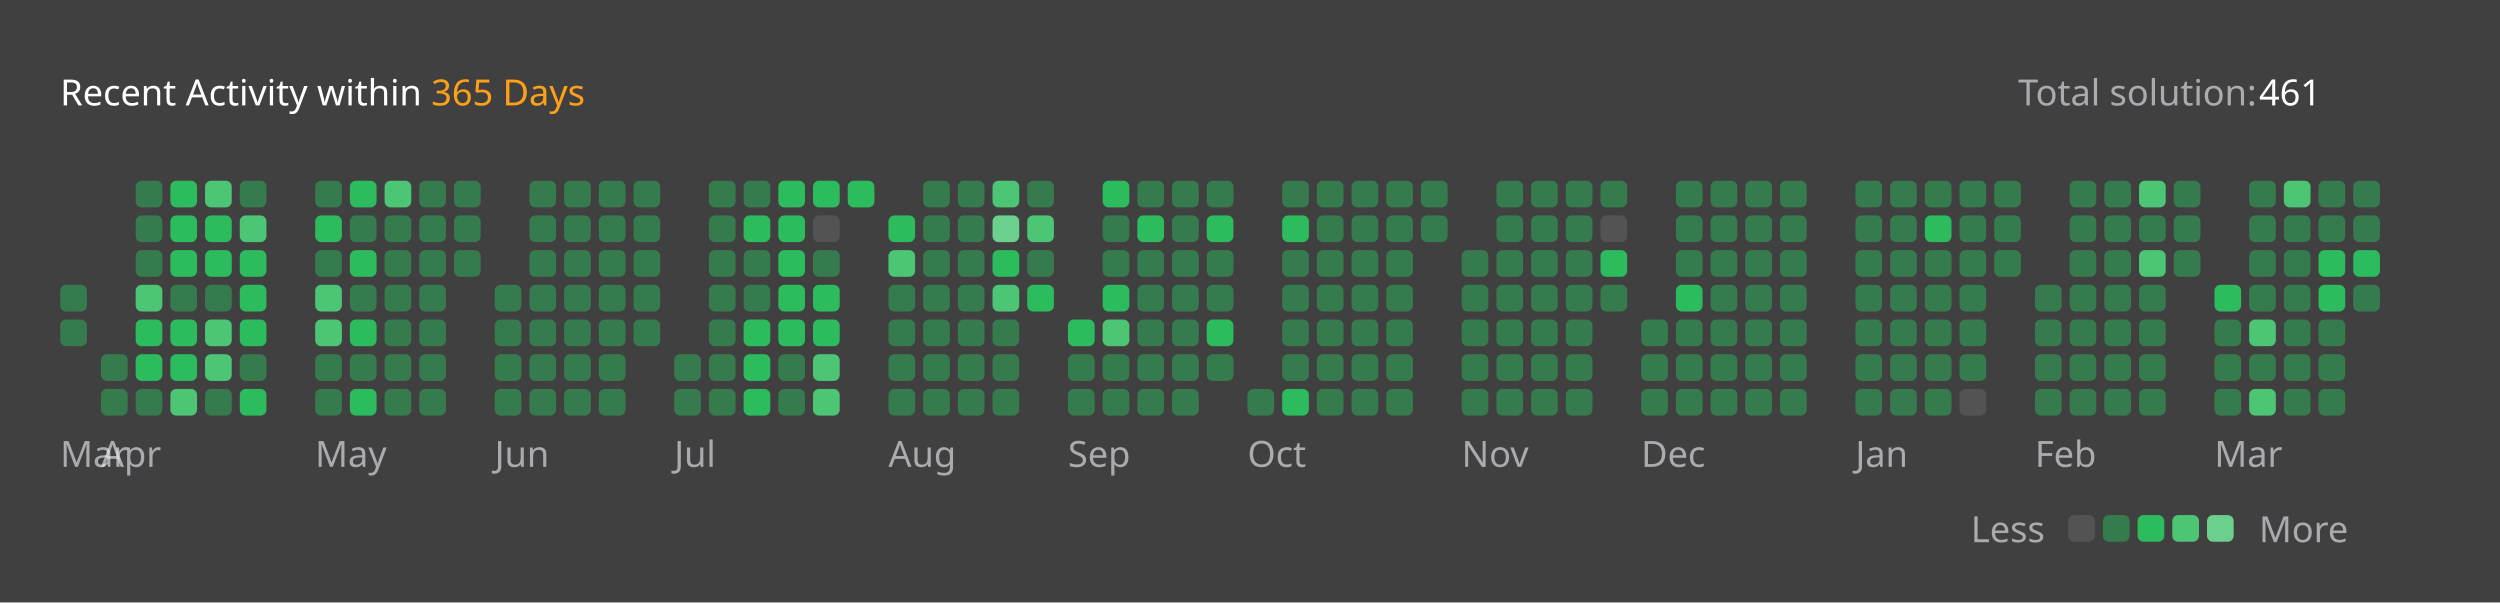
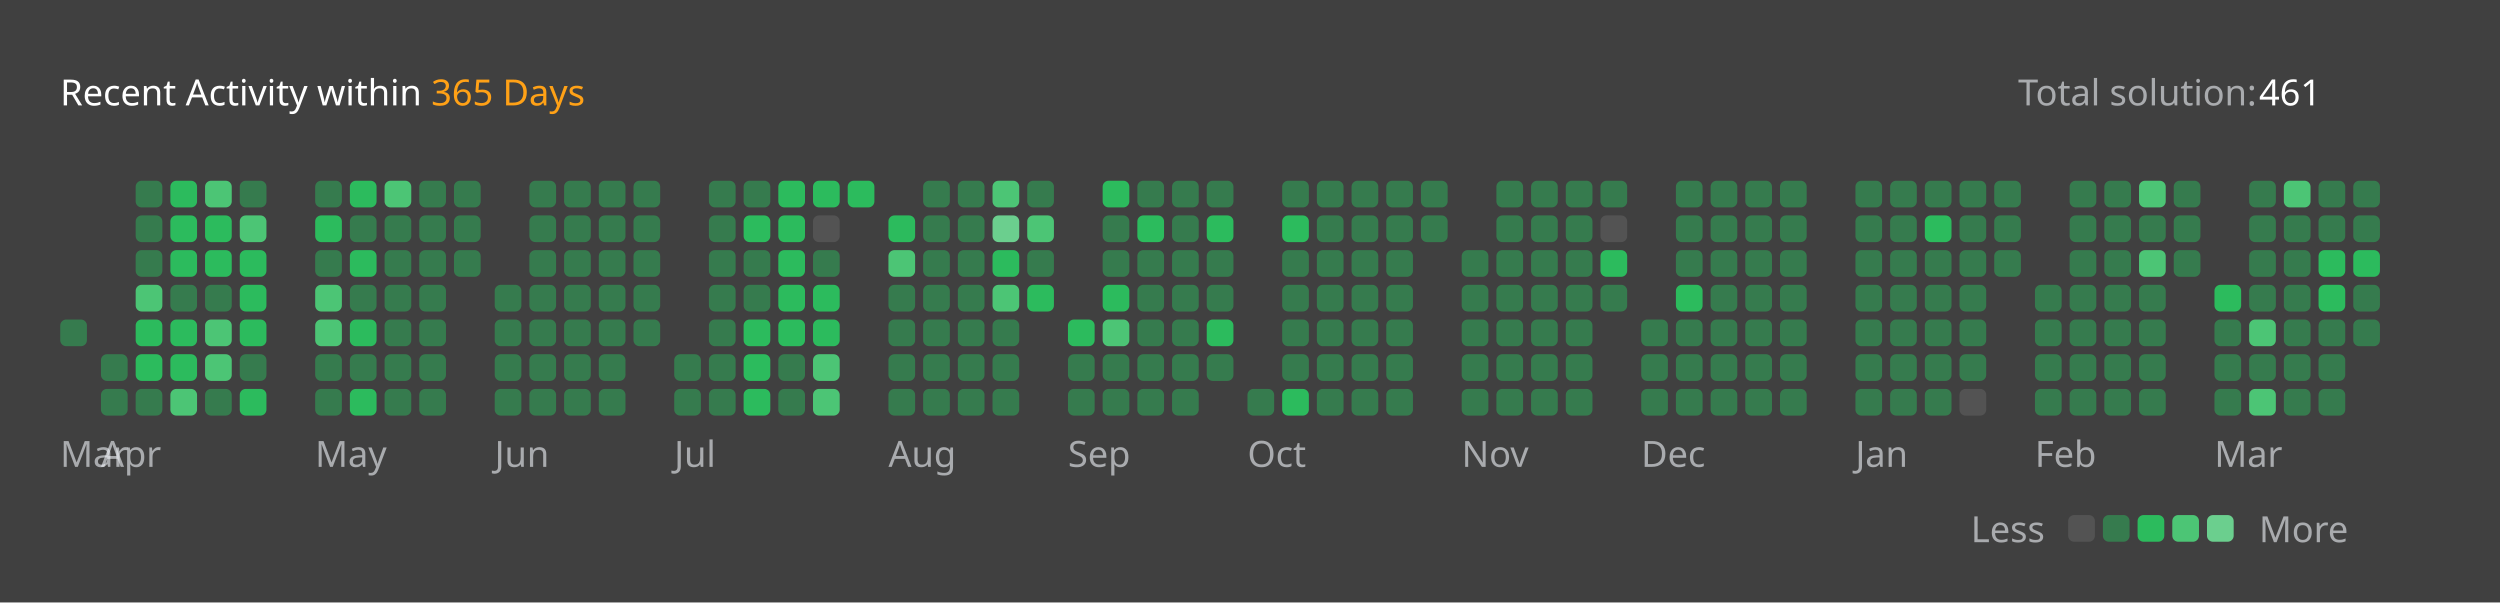
<svg xmlns="http://www.w3.org/2000/svg" version="1.1" height="200" width="830" viewBox="0 0 830 200">
  <style>*{font-family: "Segoe UI", Tahoma, Geneva, Verdana, sans-serif;}</style>
  <style>.title{font-weight: 500;font-size: 1rem;}</style>
  <style>.rotate-90{transform: rotate(-90deg);transform-origin: center;transform-box: fill-box;}</style>
  <style>.state{font-size: .75rem;}</style>
  <style>.light{color: #ffffff;fill: #ffffff;}</style>
  <style>.light-gray{color: #eff2f699;fill: #eff2f699;}</style>
  <style>.dark-gray{color: #ebebf54d;fill: #ebebf54d;}</style>
  <style>.gray{color: #747474;fill: #747474;}</style>
  <style>.orange{color: #ffa116;fill: #ffa116;}</style>
  <style>.background{color: #404040;fill: #404040;}</style>
  <style>.level-1-block{fill: #ffffff1a;}</style>
  <style>.level-2-block{fill: #2cb55d80;}</style>
  <style>.level-3-block{fill: #2cbb5dff;}</style>
  <style>.level-4-block{fill: #4cc575ff;}</style>
  <style>.level-5-block{fill: #6bcf8eff;}</style>
  <rect fill="#404040" x="0" y="0" width="830" height="200" rx="0.5rem" />
  <g text-anchor="start" text-decoration="1" class="title">
    <text x="20" y="35">
      <tspan class="light">Recent Activity within</tspan>
      <tspan class="orange">365 Days</tspan>
    </text>
  </g>
  <g class="state">
    <text x="670" y="35" class="light-gray"> Total solution: </text>
    <text x="750" y="35" class="light"> 461 </text>
    <text x="678.88" y="180" class="light-gray" text-anchor="end">Less</text>
    <rect x="686.64" y="171" width="8.86" height="8.86" rx="2" ry="2" class="level-1-block" />
    <rect x="698.16" y="171" width="8.86" height="8.86" rx="2" ry="2" class="level-2-block" />
    <rect x="709.68" y="171" width="8.86" height="8.86" rx="2" ry="2" class="level-3-block" />
    <rect x="721.2" y="171" width="8.86" height="8.86" rx="2" ry="2" class="level-4-block" />
    <rect x="732.72" y="171" width="8.86" height="8.86" rx="2" ry="2" class="level-5-block" />
    <text x="750" y="180" class="light-gray">More</text>
  </g>
  <g x="20" y="60">
    <g x="20" y="60">
      <g x="20.0" y="60">
-         <rect x="20.0" y="94.56" width="8.86" height="8.86" rx="2" ry="2" class="level-2-block" />
        <rect x="20.0" y="106.08" width="8.86" height="8.86" rx="2" ry="2" class="level-2-block" />
      </g>
      <text x="20.0" y="155" class="light-gray state">Mar</text>
    </g>
  </g>
  <g x="33.52" y="60">
    <g x="33.52" y="60">
      <g x="33.52" y="60">
        <rect x="33.52" y="117.6" width="8.86" height="8.86" rx="2" ry="2" class="level-2-block" />
        <rect x="33.52" y="129.12" width="8.86" height="8.86" rx="2" ry="2" class="level-2-block" />
      </g>
      <g x="45.04" y="60">
        <rect x="45.04" y="60.0" width="8.86" height="8.86" rx="2" ry="2" class="level-2-block" />
        <rect x="45.04" y="71.52" width="8.86" height="8.86" rx="2" ry="2" class="level-2-block" />
        <rect x="45.04" y="83.04" width="8.86" height="8.86" rx="2" ry="2" class="level-2-block" />
        <rect x="45.04" y="94.56" width="8.86" height="8.86" rx="2" ry="2" class="level-4-block" />
        <rect x="45.04" y="106.08" width="8.86" height="8.86" rx="2" ry="2" class="level-3-block" />
        <rect x="45.04" y="117.6" width="8.86" height="8.86" rx="2" ry="2" class="level-3-block" />
        <rect x="45.04" y="129.12" width="8.86" height="8.86" rx="2" ry="2" class="level-2-block" />
      </g>
      <g x="56.56" y="60">
        <rect x="56.56" y="60.0" width="8.86" height="8.86" rx="2" ry="2" class="level-3-block" />
        <rect x="56.56" y="71.52" width="8.86" height="8.86" rx="2" ry="2" class="level-3-block" />
        <rect x="56.56" y="83.04" width="8.86" height="8.86" rx="2" ry="2" class="level-3-block" />
        <rect x="56.56" y="94.56" width="8.86" height="8.86" rx="2" ry="2" class="level-2-block" />
        <rect x="56.56" y="106.08" width="8.86" height="8.86" rx="2" ry="2" class="level-3-block" />
        <rect x="56.56" y="117.6" width="8.86" height="8.86" rx="2" ry="2" class="level-3-block" />
        <rect x="56.56" y="129.12" width="8.86" height="8.86" rx="2" ry="2" class="level-4-block" />
      </g>
      <g x="68.08" y="60">
        <rect x="68.08" y="60.0" width="8.86" height="8.86" rx="2" ry="2" class="level-4-block" />
        <rect x="68.08" y="71.52" width="8.86" height="8.86" rx="2" ry="2" class="level-3-block" />
        <rect x="68.08" y="83.04" width="8.86" height="8.86" rx="2" ry="2" class="level-3-block" />
        <rect x="68.08" y="94.56" width="8.86" height="8.86" rx="2" ry="2" class="level-2-block" />
        <rect x="68.08" y="106.08" width="8.86" height="8.86" rx="2" ry="2" class="level-4-block" />
        <rect x="68.08" y="117.6" width="8.86" height="8.86" rx="2" ry="2" class="level-4-block" />
        <rect x="68.08" y="129.12" width="8.86" height="8.86" rx="2" ry="2" class="level-2-block" />
      </g>
      <g x="79.6" y="60">
        <rect x="79.6" y="60.0" width="8.86" height="8.86" rx="2" ry="2" class="level-2-block" />
        <rect x="79.6" y="71.52" width="8.86" height="8.86" rx="2" ry="2" class="level-4-block" />
        <rect x="79.6" y="83.04" width="8.86" height="8.86" rx="2" ry="2" class="level-3-block" />
        <rect x="79.6" y="94.56" width="8.86" height="8.86" rx="2" ry="2" class="level-3-block" />
        <rect x="79.6" y="106.08" width="8.86" height="8.86" rx="2" ry="2" class="level-3-block" />
        <rect x="79.6" y="117.6" width="8.86" height="8.86" rx="2" ry="2" class="level-2-block" />
        <rect x="79.6" y="129.12" width="8.86" height="8.86" rx="2" ry="2" class="level-3-block" />
      </g>
      <text x="33.52" y="155" class="light-gray state">Apr</text>
    </g>
  </g>
  <g x="104.64" y="60">
    <g x="104.64" y="60">
      <g x="104.64" y="60">
        <rect x="104.64" y="60.0" width="8.86" height="8.86" rx="2" ry="2" class="level-2-block" />
        <rect x="104.64" y="71.52" width="8.86" height="8.86" rx="2" ry="2" class="level-3-block" />
        <rect x="104.64" y="83.04" width="8.86" height="8.86" rx="2" ry="2" class="level-2-block" />
        <rect x="104.64" y="94.56" width="8.86" height="8.86" rx="2" ry="2" class="level-4-block" />
        <rect x="104.64" y="106.08" width="8.86" height="8.86" rx="2" ry="2" class="level-4-block" />
        <rect x="104.64" y="117.6" width="8.86" height="8.86" rx="2" ry="2" class="level-2-block" />
        <rect x="104.64" y="129.12" width="8.86" height="8.86" rx="2" ry="2" class="level-2-block" />
      </g>
      <g x="116.16" y="60">
        <rect x="116.16" y="60.0" width="8.86" height="8.86" rx="2" ry="2" class="level-3-block" />
        <rect x="116.16" y="71.52" width="8.86" height="8.86" rx="2" ry="2" class="level-2-block" />
        <rect x="116.16" y="83.04" width="8.86" height="8.86" rx="2" ry="2" class="level-3-block" />
        <rect x="116.16" y="94.56" width="8.86" height="8.86" rx="2" ry="2" class="level-2-block" />
        <rect x="116.16" y="106.08" width="8.86" height="8.86" rx="2" ry="2" class="level-3-block" />
        <rect x="116.16" y="117.6" width="8.86" height="8.86" rx="2" ry="2" class="level-2-block" />
        <rect x="116.16" y="129.12" width="8.86" height="8.86" rx="2" ry="2" class="level-3-block" />
      </g>
      <g x="127.68" y="60">
        <rect x="127.68" y="60.0" width="8.86" height="8.86" rx="2" ry="2" class="level-4-block" />
        <rect x="127.68" y="71.52" width="8.86" height="8.86" rx="2" ry="2" class="level-2-block" />
        <rect x="127.68" y="83.04" width="8.86" height="8.86" rx="2" ry="2" class="level-2-block" />
        <rect x="127.68" y="94.56" width="8.86" height="8.86" rx="2" ry="2" class="level-2-block" />
        <rect x="127.68" y="106.08" width="8.86" height="8.86" rx="2" ry="2" class="level-2-block" />
        <rect x="127.68" y="117.6" width="8.86" height="8.86" rx="2" ry="2" class="level-2-block" />
        <rect x="127.68" y="129.12" width="8.86" height="8.86" rx="2" ry="2" class="level-2-block" />
      </g>
      <g x="139.2" y="60">
        <rect x="139.2" y="60.0" width="8.86" height="8.86" rx="2" ry="2" class="level-2-block" />
        <rect x="139.2" y="71.52" width="8.86" height="8.86" rx="2" ry="2" class="level-2-block" />
        <rect x="139.2" y="83.04" width="8.86" height="8.86" rx="2" ry="2" class="level-2-block" />
        <rect x="139.2" y="94.56" width="8.86" height="8.86" rx="2" ry="2" class="level-2-block" />
        <rect x="139.2" y="106.08" width="8.86" height="8.86" rx="2" ry="2" class="level-2-block" />
        <rect x="139.2" y="117.6" width="8.86" height="8.86" rx="2" ry="2" class="level-2-block" />
        <rect x="139.2" y="129.12" width="8.86" height="8.86" rx="2" ry="2" class="level-2-block" />
      </g>
      <g x="150.72" y="60">
        <rect x="150.72" y="60.0" width="8.86" height="8.86" rx="2" ry="2" class="level-2-block" />
        <rect x="150.72" y="71.52" width="8.86" height="8.86" rx="2" ry="2" class="level-2-block" />
        <rect x="150.72" y="83.04" width="8.86" height="8.86" rx="2" ry="2" class="level-2-block" />
      </g>
      <text x="104.64" y="155" class="light-gray state">May</text>
    </g>
  </g>
  <g x="164.24" y="60">
    <g x="164.24" y="60">
      <g x="164.24" y="60">
        <rect x="164.24" y="94.56" width="8.86" height="8.86" rx="2" ry="2" class="level-2-block" />
        <rect x="164.24" y="106.08" width="8.86" height="8.86" rx="2" ry="2" class="level-2-block" />
        <rect x="164.24" y="117.6" width="8.86" height="8.86" rx="2" ry="2" class="level-2-block" />
        <rect x="164.24" y="129.12" width="8.86" height="8.86" rx="2" ry="2" class="level-2-block" />
      </g>
      <g x="175.76" y="60">
        <rect x="175.76" y="60.0" width="8.86" height="8.86" rx="2" ry="2" class="level-2-block" />
        <rect x="175.76" y="71.52" width="8.86" height="8.86" rx="2" ry="2" class="level-2-block" />
        <rect x="175.76" y="83.04" width="8.86" height="8.86" rx="2" ry="2" class="level-2-block" />
        <rect x="175.76" y="94.56" width="8.86" height="8.86" rx="2" ry="2" class="level-2-block" />
        <rect x="175.76" y="106.08" width="8.86" height="8.86" rx="2" ry="2" class="level-2-block" />
        <rect x="175.76" y="117.6" width="8.86" height="8.86" rx="2" ry="2" class="level-2-block" />
        <rect x="175.76" y="129.12" width="8.86" height="8.86" rx="2" ry="2" class="level-2-block" />
      </g>
      <g x="187.28" y="60">
        <rect x="187.28" y="60.0" width="8.86" height="8.86" rx="2" ry="2" class="level-2-block" />
        <rect x="187.28" y="71.52" width="8.86" height="8.86" rx="2" ry="2" class="level-2-block" />
        <rect x="187.28" y="83.04" width="8.86" height="8.86" rx="2" ry="2" class="level-2-block" />
        <rect x="187.28" y="94.56" width="8.86" height="8.86" rx="2" ry="2" class="level-2-block" />
        <rect x="187.28" y="106.08" width="8.86" height="8.86" rx="2" ry="2" class="level-2-block" />
        <rect x="187.28" y="117.6" width="8.86" height="8.86" rx="2" ry="2" class="level-2-block" />
        <rect x="187.28" y="129.12" width="8.86" height="8.86" rx="2" ry="2" class="level-2-block" />
      </g>
      <g x="198.8" y="60">
        <rect x="198.8" y="60.0" width="8.86" height="8.86" rx="2" ry="2" class="level-2-block" />
        <rect x="198.8" y="71.52" width="8.86" height="8.86" rx="2" ry="2" class="level-2-block" />
        <rect x="198.8" y="83.04" width="8.86" height="8.86" rx="2" ry="2" class="level-2-block" />
        <rect x="198.8" y="94.56" width="8.86" height="8.86" rx="2" ry="2" class="level-2-block" />
        <rect x="198.8" y="106.08" width="8.86" height="8.86" rx="2" ry="2" class="level-2-block" />
        <rect x="198.8" y="117.6" width="8.86" height="8.86" rx="2" ry="2" class="level-2-block" />
        <rect x="198.8" y="129.12" width="8.86" height="8.86" rx="2" ry="2" class="level-2-block" />
      </g>
      <g x="210.32" y="60">
        <rect x="210.32" y="60.0" width="8.86" height="8.86" rx="2" ry="2" class="level-2-block" />
        <rect x="210.32" y="71.52" width="8.86" height="8.86" rx="2" ry="2" class="level-2-block" />
        <rect x="210.32" y="83.04" width="8.86" height="8.86" rx="2" ry="2" class="level-2-block" />
        <rect x="210.32" y="94.56" width="8.86" height="8.86" rx="2" ry="2" class="level-2-block" />
        <rect x="210.32" y="106.08" width="8.86" height="8.86" rx="2" ry="2" class="level-2-block" />
      </g>
      <text x="164.24" y="155" class="light-gray state">Jun</text>
    </g>
  </g>
  <g x="223.84" y="60">
    <g x="223.84" y="60">
      <g x="223.84" y="60">
        <rect x="223.84" y="117.6" width="8.86" height="8.86" rx="2" ry="2" class="level-2-block" />
        <rect x="223.84" y="129.12" width="8.86" height="8.86" rx="2" ry="2" class="level-2-block" />
      </g>
      <g x="235.36" y="60">
        <rect x="235.36" y="60.0" width="8.86" height="8.86" rx="2" ry="2" class="level-2-block" />
        <rect x="235.36" y="71.52" width="8.86" height="8.86" rx="2" ry="2" class="level-2-block" />
        <rect x="235.36" y="83.04" width="8.86" height="8.86" rx="2" ry="2" class="level-2-block" />
        <rect x="235.36" y="94.56" width="8.86" height="8.86" rx="2" ry="2" class="level-2-block" />
        <rect x="235.36" y="106.08" width="8.86" height="8.86" rx="2" ry="2" class="level-2-block" />
        <rect x="235.36" y="117.6" width="8.86" height="8.86" rx="2" ry="2" class="level-2-block" />
        <rect x="235.36" y="129.12" width="8.86" height="8.86" rx="2" ry="2" class="level-2-block" />
      </g>
      <g x="246.88" y="60">
        <rect x="246.88" y="60.0" width="8.86" height="8.86" rx="2" ry="2" class="level-2-block" />
        <rect x="246.88" y="71.52" width="8.86" height="8.86" rx="2" ry="2" class="level-3-block" />
        <rect x="246.88" y="83.04" width="8.86" height="8.86" rx="2" ry="2" class="level-2-block" />
        <rect x="246.88" y="94.56" width="8.86" height="8.86" rx="2" ry="2" class="level-2-block" />
        <rect x="246.88" y="106.08" width="8.86" height="8.86" rx="2" ry="2" class="level-3-block" />
        <rect x="246.88" y="117.6" width="8.86" height="8.86" rx="2" ry="2" class="level-3-block" />
        <rect x="246.88" y="129.12" width="8.86" height="8.86" rx="2" ry="2" class="level-3-block" />
      </g>
      <g x="258.4" y="60">
        <rect x="258.4" y="60.0" width="8.86" height="8.86" rx="2" ry="2" class="level-3-block" />
        <rect x="258.4" y="71.52" width="8.86" height="8.86" rx="2" ry="2" class="level-3-block" />
        <rect x="258.4" y="83.04" width="8.86" height="8.86" rx="2" ry="2" class="level-3-block" />
        <rect x="258.4" y="94.56" width="8.86" height="8.86" rx="2" ry="2" class="level-3-block" />
        <rect x="258.4" y="106.08" width="8.86" height="8.86" rx="2" ry="2" class="level-3-block" />
        <rect x="258.4" y="117.6" width="8.86" height="8.86" rx="2" ry="2" class="level-2-block" />
        <rect x="258.4" y="129.12" width="8.86" height="8.86" rx="2" ry="2" class="level-2-block" />
      </g>
      <g x="269.92" y="60">
        <rect x="269.92" y="60.0" width="8.86" height="8.86" rx="2" ry="2" class="level-3-block" />
        <rect x="269.92" y="71.52" width="8.86" height="8.86" rx="2" ry="2" class="level-1-block" />
        <rect x="269.92" y="83.04" width="8.86" height="8.86" rx="2" ry="2" class="level-2-block" />
        <rect x="269.92" y="94.56" width="8.86" height="8.86" rx="2" ry="2" class="level-3-block" />
        <rect x="269.92" y="106.08" width="8.86" height="8.86" rx="2" ry="2" class="level-3-block" />
        <rect x="269.92" y="117.6" width="8.86" height="8.86" rx="2" ry="2" class="level-4-block" />
        <rect x="269.92" y="129.12" width="8.86" height="8.86" rx="2" ry="2" class="level-4-block" />
      </g>
      <g x="281.44" y="60">
        <rect x="281.44" y="60.0" width="8.86" height="8.86" rx="2" ry="2" class="level-3-block" />
      </g>
      <text x="223.84" y="155" class="light-gray state">Jul</text>
    </g>
  </g>
  <g x="294.96" y="60">
    <g x="294.96" y="60">
      <g x="294.96" y="60">
        <rect x="294.96" y="71.52" width="8.86" height="8.86" rx="2" ry="2" class="level-3-block" />
        <rect x="294.96" y="83.04" width="8.86" height="8.86" rx="2" ry="2" class="level-4-block" />
        <rect x="294.96" y="94.56" width="8.86" height="8.86" rx="2" ry="2" class="level-2-block" />
        <rect x="294.96" y="106.08" width="8.86" height="8.86" rx="2" ry="2" class="level-2-block" />
        <rect x="294.96" y="117.6" width="8.86" height="8.86" rx="2" ry="2" class="level-2-block" />
        <rect x="294.96" y="129.12" width="8.86" height="8.86" rx="2" ry="2" class="level-2-block" />
      </g>
      <g x="306.48" y="60">
        <rect x="306.48" y="60.0" width="8.86" height="8.86" rx="2" ry="2" class="level-2-block" />
        <rect x="306.48" y="71.52" width="8.86" height="8.86" rx="2" ry="2" class="level-2-block" />
        <rect x="306.48" y="83.04" width="8.86" height="8.86" rx="2" ry="2" class="level-2-block" />
        <rect x="306.48" y="94.56" width="8.86" height="8.86" rx="2" ry="2" class="level-2-block" />
        <rect x="306.48" y="106.08" width="8.86" height="8.86" rx="2" ry="2" class="level-2-block" />
        <rect x="306.48" y="117.6" width="8.86" height="8.86" rx="2" ry="2" class="level-2-block" />
        <rect x="306.48" y="129.12" width="8.86" height="8.86" rx="2" ry="2" class="level-2-block" />
      </g>
      <g x="318" y="60">
        <rect x="318" y="60.0" width="8.86" height="8.86" rx="2" ry="2" class="level-2-block" />
        <rect x="318" y="71.52" width="8.86" height="8.86" rx="2" ry="2" class="level-2-block" />
        <rect x="318" y="83.04" width="8.86" height="8.86" rx="2" ry="2" class="level-2-block" />
        <rect x="318" y="94.56" width="8.86" height="8.86" rx="2" ry="2" class="level-2-block" />
        <rect x="318" y="106.08" width="8.86" height="8.86" rx="2" ry="2" class="level-2-block" />
        <rect x="318" y="117.6" width="8.86" height="8.86" rx="2" ry="2" class="level-2-block" />
        <rect x="318" y="129.12" width="8.86" height="8.86" rx="2" ry="2" class="level-2-block" />
      </g>
      <g x="329.52" y="60">
        <rect x="329.52" y="60.0" width="8.86" height="8.86" rx="2" ry="2" class="level-4-block" />
        <rect x="329.52" y="71.52" width="8.86" height="8.86" rx="2" ry="2" class="level-5-block" />
        <rect x="329.52" y="83.04" width="8.86" height="8.86" rx="2" ry="2" class="level-3-block" />
        <rect x="329.52" y="94.56" width="8.86" height="8.86" rx="2" ry="2" class="level-4-block" />
        <rect x="329.52" y="106.08" width="8.86" height="8.86" rx="2" ry="2" class="level-2-block" />
        <rect x="329.52" y="117.6" width="8.86" height="8.86" rx="2" ry="2" class="level-2-block" />
        <rect x="329.52" y="129.12" width="8.86" height="8.86" rx="2" ry="2" class="level-2-block" />
      </g>
      <g x="341.04" y="60">
        <rect x="341.04" y="60.0" width="8.86" height="8.86" rx="2" ry="2" class="level-2-block" />
        <rect x="341.04" y="71.52" width="8.86" height="8.86" rx="2" ry="2" class="level-4-block" />
        <rect x="341.04" y="83.04" width="8.86" height="8.86" rx="2" ry="2" class="level-2-block" />
        <rect x="341.04" y="94.56" width="8.86" height="8.86" rx="2" ry="2" class="level-3-block" />
      </g>
      <text x="294.96" y="155" class="light-gray state">Aug</text>
    </g>
  </g>
  <g x="354.56" y="60">
    <g x="354.56" y="60">
      <g x="354.56" y="60">
        <rect x="354.56" y="106.08" width="8.86" height="8.86" rx="2" ry="2" class="level-3-block" />
        <rect x="354.56" y="117.6" width="8.86" height="8.86" rx="2" ry="2" class="level-2-block" />
        <rect x="354.56" y="129.12" width="8.86" height="8.86" rx="2" ry="2" class="level-2-block" />
      </g>
      <g x="366.08" y="60">
        <rect x="366.08" y="60.0" width="8.86" height="8.86" rx="2" ry="2" class="level-3-block" />
        <rect x="366.08" y="71.52" width="8.86" height="8.86" rx="2" ry="2" class="level-2-block" />
        <rect x="366.08" y="83.04" width="8.86" height="8.86" rx="2" ry="2" class="level-2-block" />
        <rect x="366.08" y="94.56" width="8.86" height="8.86" rx="2" ry="2" class="level-3-block" />
        <rect x="366.08" y="106.08" width="8.86" height="8.86" rx="2" ry="2" class="level-4-block" />
        <rect x="366.08" y="117.6" width="8.86" height="8.86" rx="2" ry="2" class="level-2-block" />
        <rect x="366.08" y="129.12" width="8.86" height="8.86" rx="2" ry="2" class="level-2-block" />
      </g>
      <g x="377.6" y="60">
        <rect x="377.6" y="60.0" width="8.86" height="8.86" rx="2" ry="2" class="level-2-block" />
        <rect x="377.6" y="71.52" width="8.86" height="8.86" rx="2" ry="2" class="level-3-block" />
        <rect x="377.6" y="83.04" width="8.86" height="8.86" rx="2" ry="2" class="level-2-block" />
        <rect x="377.6" y="94.56" width="8.86" height="8.86" rx="2" ry="2" class="level-2-block" />
        <rect x="377.6" y="106.08" width="8.86" height="8.86" rx="2" ry="2" class="level-2-block" />
        <rect x="377.6" y="117.6" width="8.86" height="8.86" rx="2" ry="2" class="level-2-block" />
        <rect x="377.6" y="129.12" width="8.86" height="8.86" rx="2" ry="2" class="level-2-block" />
      </g>
      <g x="389.12" y="60">
        <rect x="389.12" y="60.0" width="8.86" height="8.86" rx="2" ry="2" class="level-2-block" />
        <rect x="389.12" y="71.52" width="8.86" height="8.86" rx="2" ry="2" class="level-2-block" />
        <rect x="389.12" y="83.04" width="8.86" height="8.86" rx="2" ry="2" class="level-2-block" />
        <rect x="389.12" y="94.56" width="8.86" height="8.86" rx="2" ry="2" class="level-2-block" />
        <rect x="389.12" y="106.08" width="8.86" height="8.86" rx="2" ry="2" class="level-2-block" />
        <rect x="389.12" y="117.6" width="8.86" height="8.86" rx="2" ry="2" class="level-2-block" />
        <rect x="389.12" y="129.12" width="8.86" height="8.86" rx="2" ry="2" class="level-2-block" />
      </g>
      <g x="400.64" y="60">
        <rect x="400.64" y="60.0" width="8.86" height="8.86" rx="2" ry="2" class="level-2-block" />
        <rect x="400.64" y="71.52" width="8.86" height="8.86" rx="2" ry="2" class="level-3-block" />
        <rect x="400.64" y="83.04" width="8.86" height="8.86" rx="2" ry="2" class="level-2-block" />
        <rect x="400.64" y="94.56" width="8.86" height="8.86" rx="2" ry="2" class="level-2-block" />
        <rect x="400.64" y="106.08" width="8.86" height="8.86" rx="2" ry="2" class="level-3-block" />
        <rect x="400.64" y="117.6" width="8.86" height="8.86" rx="2" ry="2" class="level-2-block" />
      </g>
      <text x="354.56" y="155" class="light-gray state">Sep</text>
    </g>
  </g>
  <g x="414.16" y="60">
    <g x="414.16" y="60">
      <g x="414.16" y="60">
        <rect x="414.16" y="129.12" width="8.86" height="8.86" rx="2" ry="2" class="level-2-block" />
      </g>
      <g x="425.68" y="60">
        <rect x="425.68" y="60.0" width="8.86" height="8.86" rx="2" ry="2" class="level-2-block" />
        <rect x="425.68" y="71.52" width="8.86" height="8.86" rx="2" ry="2" class="level-3-block" />
        <rect x="425.68" y="83.04" width="8.86" height="8.86" rx="2" ry="2" class="level-2-block" />
        <rect x="425.68" y="94.56" width="8.86" height="8.86" rx="2" ry="2" class="level-2-block" />
        <rect x="425.68" y="106.08" width="8.86" height="8.86" rx="2" ry="2" class="level-2-block" />
        <rect x="425.68" y="117.6" width="8.86" height="8.86" rx="2" ry="2" class="level-2-block" />
        <rect x="425.68" y="129.12" width="8.86" height="8.86" rx="2" ry="2" class="level-3-block" />
      </g>
      <g x="437.2" y="60">
        <rect x="437.2" y="60.0" width="8.86" height="8.86" rx="2" ry="2" class="level-2-block" />
        <rect x="437.2" y="71.52" width="8.86" height="8.86" rx="2" ry="2" class="level-2-block" />
        <rect x="437.2" y="83.04" width="8.86" height="8.86" rx="2" ry="2" class="level-2-block" />
        <rect x="437.2" y="94.56" width="8.86" height="8.86" rx="2" ry="2" class="level-2-block" />
        <rect x="437.2" y="106.08" width="8.86" height="8.86" rx="2" ry="2" class="level-2-block" />
        <rect x="437.2" y="117.6" width="8.86" height="8.86" rx="2" ry="2" class="level-2-block" />
        <rect x="437.2" y="129.12" width="8.86" height="8.86" rx="2" ry="2" class="level-2-block" />
      </g>
      <g x="448.72" y="60">
        <rect x="448.72" y="60.0" width="8.86" height="8.86" rx="2" ry="2" class="level-2-block" />
        <rect x="448.72" y="71.52" width="8.86" height="8.86" rx="2" ry="2" class="level-2-block" />
        <rect x="448.72" y="83.04" width="8.86" height="8.86" rx="2" ry="2" class="level-2-block" />
        <rect x="448.72" y="94.56" width="8.86" height="8.86" rx="2" ry="2" class="level-2-block" />
        <rect x="448.72" y="106.08" width="8.86" height="8.86" rx="2" ry="2" class="level-2-block" />
        <rect x="448.72" y="117.6" width="8.86" height="8.86" rx="2" ry="2" class="level-2-block" />
        <rect x="448.72" y="129.12" width="8.86" height="8.86" rx="2" ry="2" class="level-2-block" />
      </g>
      <g x="460.24" y="60">
        <rect x="460.24" y="60.0" width="8.86" height="8.86" rx="2" ry="2" class="level-2-block" />
        <rect x="460.24" y="71.52" width="8.86" height="8.86" rx="2" ry="2" class="level-2-block" />
        <rect x="460.24" y="83.04" width="8.86" height="8.86" rx="2" ry="2" class="level-2-block" />
        <rect x="460.24" y="94.56" width="8.86" height="8.86" rx="2" ry="2" class="level-2-block" />
        <rect x="460.24" y="106.08" width="8.86" height="8.86" rx="2" ry="2" class="level-2-block" />
        <rect x="460.24" y="117.6" width="8.86" height="8.86" rx="2" ry="2" class="level-2-block" />
        <rect x="460.24" y="129.12" width="8.86" height="8.86" rx="2" ry="2" class="level-2-block" />
      </g>
      <g x="471.76" y="60">
        <rect x="471.76" y="60.0" width="8.86" height="8.86" rx="2" ry="2" class="level-2-block" />
        <rect x="471.76" y="71.52" width="8.86" height="8.86" rx="2" ry="2" class="level-2-block" />
      </g>
      <text x="414.16" y="155" class="light-gray state">Oct</text>
    </g>
  </g>
  <g x="485.28" y="60">
    <g x="485.28" y="60">
      <g x="485.28" y="60">
        <rect x="485.28" y="83.04" width="8.86" height="8.86" rx="2" ry="2" class="level-2-block" />
        <rect x="485.28" y="94.56" width="8.86" height="8.86" rx="2" ry="2" class="level-2-block" />
        <rect x="485.28" y="106.08" width="8.86" height="8.86" rx="2" ry="2" class="level-2-block" />
        <rect x="485.28" y="117.6" width="8.86" height="8.86" rx="2" ry="2" class="level-2-block" />
        <rect x="485.28" y="129.12" width="8.86" height="8.86" rx="2" ry="2" class="level-2-block" />
      </g>
      <g x="496.8" y="60">
        <rect x="496.8" y="60.0" width="8.86" height="8.86" rx="2" ry="2" class="level-2-block" />
        <rect x="496.8" y="71.52" width="8.86" height="8.86" rx="2" ry="2" class="level-2-block" />
        <rect x="496.8" y="83.04" width="8.86" height="8.86" rx="2" ry="2" class="level-2-block" />
        <rect x="496.8" y="94.56" width="8.86" height="8.86" rx="2" ry="2" class="level-2-block" />
        <rect x="496.8" y="106.08" width="8.86" height="8.86" rx="2" ry="2" class="level-2-block" />
        <rect x="496.8" y="117.6" width="8.86" height="8.86" rx="2" ry="2" class="level-2-block" />
        <rect x="496.8" y="129.12" width="8.86" height="8.86" rx="2" ry="2" class="level-2-block" />
      </g>
      <g x="508.32" y="60">
        <rect x="508.32" y="60.0" width="8.86" height="8.86" rx="2" ry="2" class="level-2-block" />
        <rect x="508.32" y="71.52" width="8.86" height="8.86" rx="2" ry="2" class="level-2-block" />
        <rect x="508.32" y="83.04" width="8.86" height="8.86" rx="2" ry="2" class="level-2-block" />
        <rect x="508.32" y="94.56" width="8.86" height="8.86" rx="2" ry="2" class="level-2-block" />
        <rect x="508.32" y="106.08" width="8.86" height="8.86" rx="2" ry="2" class="level-2-block" />
        <rect x="508.32" y="117.6" width="8.86" height="8.86" rx="2" ry="2" class="level-2-block" />
        <rect x="508.32" y="129.12" width="8.86" height="8.86" rx="2" ry="2" class="level-2-block" />
      </g>
      <g x="519.84" y="60">
        <rect x="519.84" y="60.0" width="8.86" height="8.86" rx="2" ry="2" class="level-2-block" />
        <rect x="519.84" y="71.52" width="8.86" height="8.86" rx="2" ry="2" class="level-2-block" />
        <rect x="519.84" y="83.04" width="8.86" height="8.86" rx="2" ry="2" class="level-2-block" />
        <rect x="519.84" y="94.56" width="8.86" height="8.86" rx="2" ry="2" class="level-2-block" />
        <rect x="519.84" y="106.08" width="8.86" height="8.86" rx="2" ry="2" class="level-2-block" />
        <rect x="519.84" y="117.6" width="8.86" height="8.86" rx="2" ry="2" class="level-2-block" />
        <rect x="519.84" y="129.12" width="8.86" height="8.86" rx="2" ry="2" class="level-2-block" />
      </g>
      <g x="531.36" y="60">
        <rect x="531.36" y="60.0" width="8.86" height="8.86" rx="2" ry="2" class="level-2-block" />
        <rect x="531.36" y="71.52" width="8.86" height="8.86" rx="2" ry="2" class="level-1-block" />
        <rect x="531.36" y="83.04" width="8.86" height="8.86" rx="2" ry="2" class="level-3-block" />
        <rect x="531.36" y="94.56" width="8.86" height="8.86" rx="2" ry="2" class="level-2-block" />
      </g>
      <text x="485.28" y="155" class="light-gray state">Nov</text>
    </g>
  </g>
  <g x="544.88" y="60">
    <g x="544.88" y="60">
      <g x="544.88" y="60">
        <rect x="544.88" y="106.08" width="8.86" height="8.86" rx="2" ry="2" class="level-2-block" />
        <rect x="544.88" y="117.6" width="8.86" height="8.86" rx="2" ry="2" class="level-2-block" />
        <rect x="544.88" y="129.12" width="8.86" height="8.86" rx="2" ry="2" class="level-2-block" />
      </g>
      <g x="556.4" y="60">
        <rect x="556.4" y="60.0" width="8.86" height="8.86" rx="2" ry="2" class="level-2-block" />
        <rect x="556.4" y="71.52" width="8.86" height="8.86" rx="2" ry="2" class="level-2-block" />
        <rect x="556.4" y="83.04" width="8.86" height="8.86" rx="2" ry="2" class="level-2-block" />
        <rect x="556.4" y="94.56" width="8.86" height="8.86" rx="2" ry="2" class="level-3-block" />
        <rect x="556.4" y="106.08" width="8.86" height="8.86" rx="2" ry="2" class="level-2-block" />
        <rect x="556.4" y="117.6" width="8.86" height="8.86" rx="2" ry="2" class="level-2-block" />
        <rect x="556.4" y="129.12" width="8.86" height="8.86" rx="2" ry="2" class="level-2-block" />
      </g>
      <g x="567.92" y="60">
        <rect x="567.92" y="60.0" width="8.86" height="8.86" rx="2" ry="2" class="level-2-block" />
        <rect x="567.92" y="71.52" width="8.86" height="8.86" rx="2" ry="2" class="level-2-block" />
        <rect x="567.92" y="83.04" width="8.86" height="8.86" rx="2" ry="2" class="level-2-block" />
        <rect x="567.92" y="94.56" width="8.86" height="8.86" rx="2" ry="2" class="level-2-block" />
        <rect x="567.92" y="106.08" width="8.86" height="8.86" rx="2" ry="2" class="level-2-block" />
        <rect x="567.92" y="117.6" width="8.86" height="8.86" rx="2" ry="2" class="level-2-block" />
        <rect x="567.92" y="129.12" width="8.86" height="8.86" rx="2" ry="2" class="level-2-block" />
      </g>
      <g x="579.44" y="60">
        <rect x="579.44" y="60.0" width="8.86" height="8.86" rx="2" ry="2" class="level-2-block" />
        <rect x="579.44" y="71.52" width="8.86" height="8.86" rx="2" ry="2" class="level-2-block" />
        <rect x="579.44" y="83.04" width="8.86" height="8.86" rx="2" ry="2" class="level-2-block" />
        <rect x="579.44" y="94.56" width="8.86" height="8.86" rx="2" ry="2" class="level-2-block" />
        <rect x="579.44" y="106.08" width="8.86" height="8.86" rx="2" ry="2" class="level-2-block" />
        <rect x="579.44" y="117.6" width="8.86" height="8.86" rx="2" ry="2" class="level-2-block" />
        <rect x="579.44" y="129.12" width="8.86" height="8.86" rx="2" ry="2" class="level-2-block" />
      </g>
      <g x="590.96" y="60">
        <rect x="590.96" y="60.0" width="8.86" height="8.86" rx="2" ry="2" class="level-2-block" />
        <rect x="590.96" y="71.52" width="8.86" height="8.86" rx="2" ry="2" class="level-2-block" />
        <rect x="590.96" y="83.04" width="8.86" height="8.86" rx="2" ry="2" class="level-2-block" />
        <rect x="590.96" y="94.56" width="8.86" height="8.86" rx="2" ry="2" class="level-2-block" />
        <rect x="590.96" y="106.08" width="8.86" height="8.86" rx="2" ry="2" class="level-2-block" />
        <rect x="590.96" y="117.6" width="8.86" height="8.86" rx="2" ry="2" class="level-2-block" />
        <rect x="590.96" y="129.12" width="8.86" height="8.86" rx="2" ry="2" class="level-2-block" />
      </g>
      <text x="544.88" y="155" class="light-gray state">Dec</text>
    </g>
  </g>
  <g x="616" y="60">
    <g x="616" y="60">
      <g x="616" y="60">
        <rect x="616" y="60.0" width="8.86" height="8.86" rx="2" ry="2" class="level-2-block" />
        <rect x="616" y="71.52" width="8.86" height="8.86" rx="2" ry="2" class="level-2-block" />
        <rect x="616" y="83.04" width="8.86" height="8.86" rx="2" ry="2" class="level-2-block" />
        <rect x="616" y="94.56" width="8.86" height="8.86" rx="2" ry="2" class="level-2-block" />
        <rect x="616" y="106.08" width="8.86" height="8.86" rx="2" ry="2" class="level-2-block" />
        <rect x="616" y="117.6" width="8.86" height="8.86" rx="2" ry="2" class="level-2-block" />
        <rect x="616" y="129.12" width="8.86" height="8.86" rx="2" ry="2" class="level-2-block" />
      </g>
      <g x="627.52" y="60">
        <rect x="627.52" y="60.0" width="8.86" height="8.86" rx="2" ry="2" class="level-2-block" />
        <rect x="627.52" y="71.52" width="8.86" height="8.86" rx="2" ry="2" class="level-2-block" />
        <rect x="627.52" y="83.04" width="8.86" height="8.86" rx="2" ry="2" class="level-2-block" />
        <rect x="627.52" y="94.56" width="8.86" height="8.86" rx="2" ry="2" class="level-2-block" />
        <rect x="627.52" y="106.08" width="8.86" height="8.86" rx="2" ry="2" class="level-2-block" />
        <rect x="627.52" y="117.6" width="8.86" height="8.86" rx="2" ry="2" class="level-2-block" />
        <rect x="627.52" y="129.12" width="8.86" height="8.86" rx="2" ry="2" class="level-2-block" />
      </g>
      <g x="639.04" y="60">
        <rect x="639.04" y="60.0" width="8.86" height="8.86" rx="2" ry="2" class="level-2-block" />
        <rect x="639.04" y="71.52" width="8.86" height="8.86" rx="2" ry="2" class="level-3-block" />
        <rect x="639.04" y="83.04" width="8.86" height="8.86" rx="2" ry="2" class="level-2-block" />
        <rect x="639.04" y="94.56" width="8.86" height="8.86" rx="2" ry="2" class="level-2-block" />
        <rect x="639.04" y="106.08" width="8.86" height="8.86" rx="2" ry="2" class="level-2-block" />
        <rect x="639.04" y="117.6" width="8.86" height="8.86" rx="2" ry="2" class="level-2-block" />
        <rect x="639.04" y="129.12" width="8.86" height="8.86" rx="2" ry="2" class="level-2-block" />
      </g>
      <g x="650.56" y="60">
        <rect x="650.56" y="60.0" width="8.86" height="8.86" rx="2" ry="2" class="level-2-block" />
        <rect x="650.56" y="71.52" width="8.86" height="8.86" rx="2" ry="2" class="level-2-block" />
        <rect x="650.56" y="83.04" width="8.86" height="8.86" rx="2" ry="2" class="level-2-block" />
        <rect x="650.56" y="94.56" width="8.86" height="8.86" rx="2" ry="2" class="level-2-block" />
        <rect x="650.56" y="106.08" width="8.86" height="8.86" rx="2" ry="2" class="level-2-block" />
        <rect x="650.56" y="117.6" width="8.86" height="8.86" rx="2" ry="2" class="level-2-block" />
        <rect x="650.56" y="129.12" width="8.86" height="8.86" rx="2" ry="2" class="level-1-block" />
      </g>
      <g x="662.08" y="60">
        <rect x="662.08" y="60.0" width="8.86" height="8.86" rx="2" ry="2" class="level-2-block" />
        <rect x="662.08" y="71.52" width="8.86" height="8.86" rx="2" ry="2" class="level-2-block" />
        <rect x="662.08" y="83.04" width="8.86" height="8.86" rx="2" ry="2" class="level-2-block" />
      </g>
      <text x="616" y="155" class="light-gray state">Jan</text>
    </g>
  </g>
  <g x="675.6" y="60">
    <g x="675.6" y="60">
      <g x="675.6" y="60">
        <rect x="675.6" y="94.56" width="8.86" height="8.86" rx="2" ry="2" class="level-2-block" />
        <rect x="675.6" y="106.08" width="8.86" height="8.86" rx="2" ry="2" class="level-2-block" />
        <rect x="675.6" y="117.6" width="8.86" height="8.86" rx="2" ry="2" class="level-2-block" />
        <rect x="675.6" y="129.12" width="8.86" height="8.86" rx="2" ry="2" class="level-2-block" />
      </g>
      <g x="687.12" y="60">
        <rect x="687.12" y="60.0" width="8.86" height="8.86" rx="2" ry="2" class="level-2-block" />
        <rect x="687.12" y="71.52" width="8.86" height="8.86" rx="2" ry="2" class="level-2-block" />
        <rect x="687.12" y="83.04" width="8.86" height="8.86" rx="2" ry="2" class="level-2-block" />
        <rect x="687.12" y="94.56" width="8.86" height="8.86" rx="2" ry="2" class="level-2-block" />
        <rect x="687.12" y="106.08" width="8.86" height="8.86" rx="2" ry="2" class="level-2-block" />
        <rect x="687.12" y="117.6" width="8.86" height="8.86" rx="2" ry="2" class="level-2-block" />
        <rect x="687.12" y="129.12" width="8.86" height="8.86" rx="2" ry="2" class="level-2-block" />
      </g>
      <g x="698.64" y="60">
        <rect x="698.64" y="60.0" width="8.86" height="8.86" rx="2" ry="2" class="level-2-block" />
        <rect x="698.64" y="71.52" width="8.86" height="8.86" rx="2" ry="2" class="level-2-block" />
        <rect x="698.64" y="83.04" width="8.86" height="8.86" rx="2" ry="2" class="level-2-block" />
        <rect x="698.64" y="94.56" width="8.86" height="8.86" rx="2" ry="2" class="level-2-block" />
        <rect x="698.64" y="106.08" width="8.86" height="8.86" rx="2" ry="2" class="level-2-block" />
        <rect x="698.64" y="117.6" width="8.86" height="8.86" rx="2" ry="2" class="level-2-block" />
        <rect x="698.64" y="129.12" width="8.86" height="8.86" rx="2" ry="2" class="level-2-block" />
      </g>
      <g x="710.16" y="60">
        <rect x="710.16" y="60.0" width="8.86" height="8.86" rx="2" ry="2" class="level-4-block" />
        <rect x="710.16" y="71.52" width="8.86" height="8.86" rx="2" ry="2" class="level-2-block" />
        <rect x="710.16" y="83.04" width="8.86" height="8.86" rx="2" ry="2" class="level-4-block" />
        <rect x="710.16" y="94.56" width="8.86" height="8.86" rx="2" ry="2" class="level-2-block" />
        <rect x="710.16" y="106.08" width="8.86" height="8.86" rx="2" ry="2" class="level-2-block" />
        <rect x="710.16" y="117.6" width="8.86" height="8.86" rx="2" ry="2" class="level-2-block" />
        <rect x="710.16" y="129.12" width="8.86" height="8.86" rx="2" ry="2" class="level-2-block" />
      </g>
      <g x="721.68" y="60">
        <rect x="721.68" y="60.0" width="8.86" height="8.86" rx="2" ry="2" class="level-2-block" />
        <rect x="721.68" y="71.52" width="8.86" height="8.86" rx="2" ry="2" class="level-2-block" />
        <rect x="721.68" y="83.04" width="8.86" height="8.86" rx="2" ry="2" class="level-2-block" />
      </g>
      <text x="675.6" y="155" class="light-gray state">Feb</text>
    </g>
  </g>
  <g x="735.2" y="60">
    <g x="735.2" y="60">
      <g x="735.2" y="60">
        <rect x="735.2" y="94.56" width="8.86" height="8.86" rx="2" ry="2" class="level-3-block" />
        <rect x="735.2" y="106.08" width="8.86" height="8.86" rx="2" ry="2" class="level-2-block" />
        <rect x="735.2" y="117.6" width="8.86" height="8.86" rx="2" ry="2" class="level-2-block" />
        <rect x="735.2" y="129.12" width="8.86" height="8.86" rx="2" ry="2" class="level-2-block" />
      </g>
      <g x="746.72" y="60">
        <rect x="746.72" y="60.0" width="8.86" height="8.86" rx="2" ry="2" class="level-2-block" />
        <rect x="746.72" y="71.52" width="8.86" height="8.86" rx="2" ry="2" class="level-2-block" />
        <rect x="746.72" y="83.04" width="8.86" height="8.86" rx="2" ry="2" class="level-2-block" />
        <rect x="746.72" y="94.56" width="8.86" height="8.86" rx="2" ry="2" class="level-2-block" />
        <rect x="746.72" y="106.08" width="8.86" height="8.86" rx="2" ry="2" class="level-4-block" />
        <rect x="746.72" y="117.6" width="8.86" height="8.86" rx="2" ry="2" class="level-2-block" />
        <rect x="746.72" y="129.12" width="8.86" height="8.86" rx="2" ry="2" class="level-4-block" />
      </g>
      <g x="758.24" y="60">
        <rect x="758.24" y="60.0" width="8.86" height="8.86" rx="2" ry="2" class="level-4-block" />
        <rect x="758.24" y="71.52" width="8.86" height="8.86" rx="2" ry="2" class="level-2-block" />
        <rect x="758.24" y="83.04" width="8.86" height="8.86" rx="2" ry="2" class="level-2-block" />
        <rect x="758.24" y="94.56" width="8.86" height="8.86" rx="2" ry="2" class="level-2-block" />
        <rect x="758.24" y="106.08" width="8.86" height="8.86" rx="2" ry="2" class="level-2-block" />
        <rect x="758.24" y="117.6" width="8.86" height="8.86" rx="2" ry="2" class="level-2-block" />
        <rect x="758.24" y="129.12" width="8.86" height="8.86" rx="2" ry="2" class="level-2-block" />
      </g>
      <g x="769.76" y="60">
        <rect x="769.76" y="60.0" width="8.86" height="8.86" rx="2" ry="2" class="level-2-block" />
        <rect x="769.76" y="71.52" width="8.86" height="8.86" rx="2" ry="2" class="level-2-block" />
        <rect x="769.76" y="83.04" width="8.86" height="8.86" rx="2" ry="2" class="level-3-block" />
        <rect x="769.76" y="94.56" width="8.86" height="8.86" rx="2" ry="2" class="level-3-block" />
        <rect x="769.76" y="106.08" width="8.86" height="8.86" rx="2" ry="2" class="level-2-block" />
        <rect x="769.76" y="117.6" width="8.86" height="8.86" rx="2" ry="2" class="level-2-block" />
        <rect x="769.76" y="129.12" width="8.86" height="8.86" rx="2" ry="2" class="level-2-block" />
      </g>
      <g x="781.28" y="60">
        <rect x="781.28" y="60.0" width="8.86" height="8.86" rx="2" ry="2" class="level-2-block" />
        <rect x="781.28" y="71.52" width="8.86" height="8.86" rx="2" ry="2" class="level-2-block" />
        <rect x="781.28" y="83.04" width="8.86" height="8.86" rx="2" ry="2" class="level-3-block" />
        <rect x="781.28" y="94.56" width="8.86" height="8.86" rx="2" ry="2" class="level-2-block" />
+         <rect x="781.28" y="106.08" width="8.86" height="8.86" rx="2" ry="2" class="level-2-block" />
      </g>
      <text x="735.2" y="155" class="light-gray state">Mar</text>
    </g>
  </g>
</svg>
